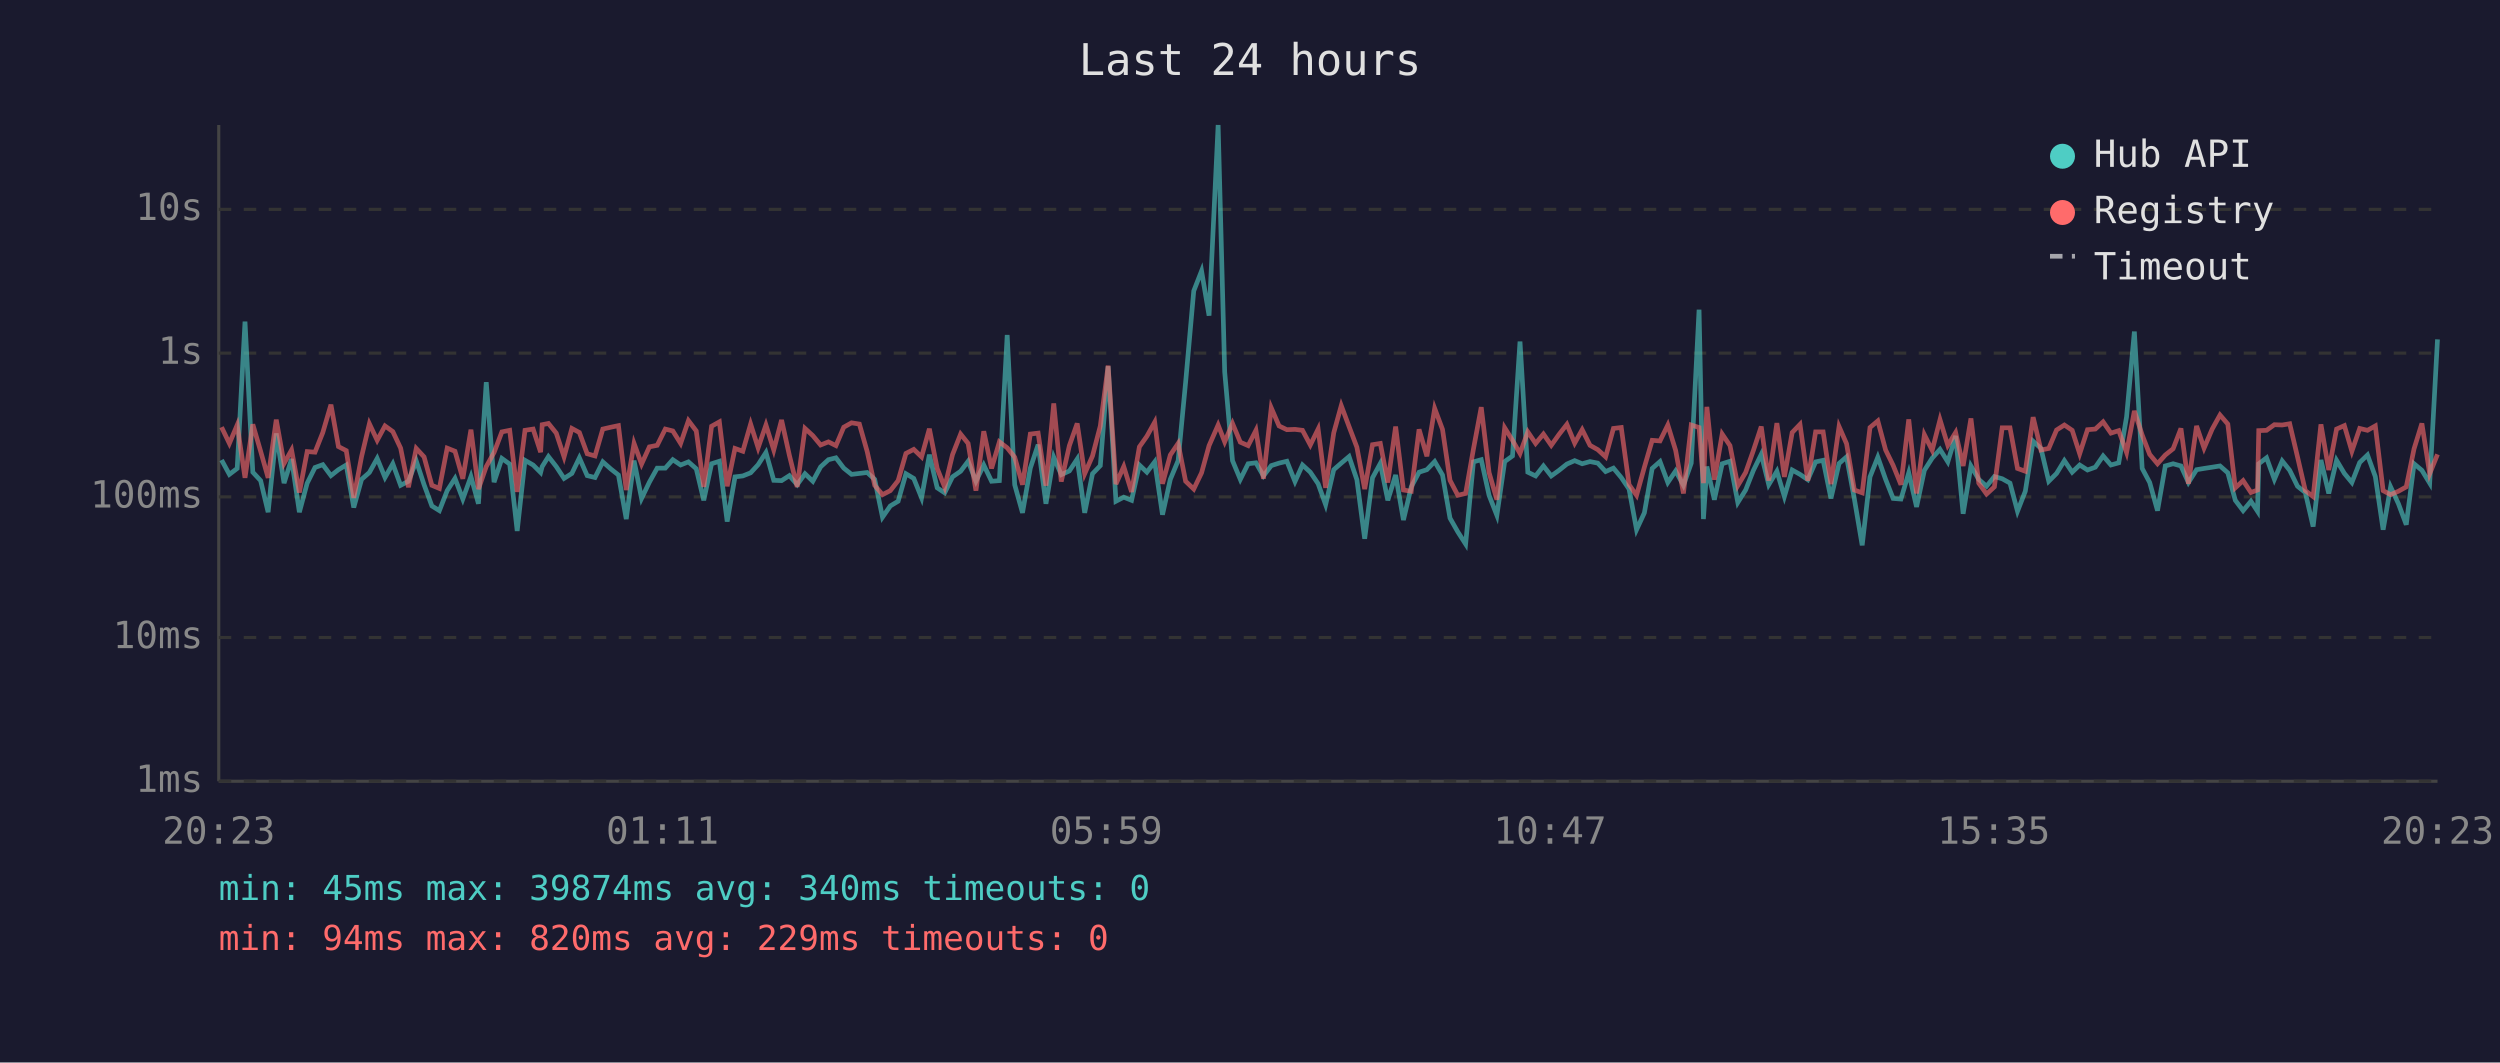
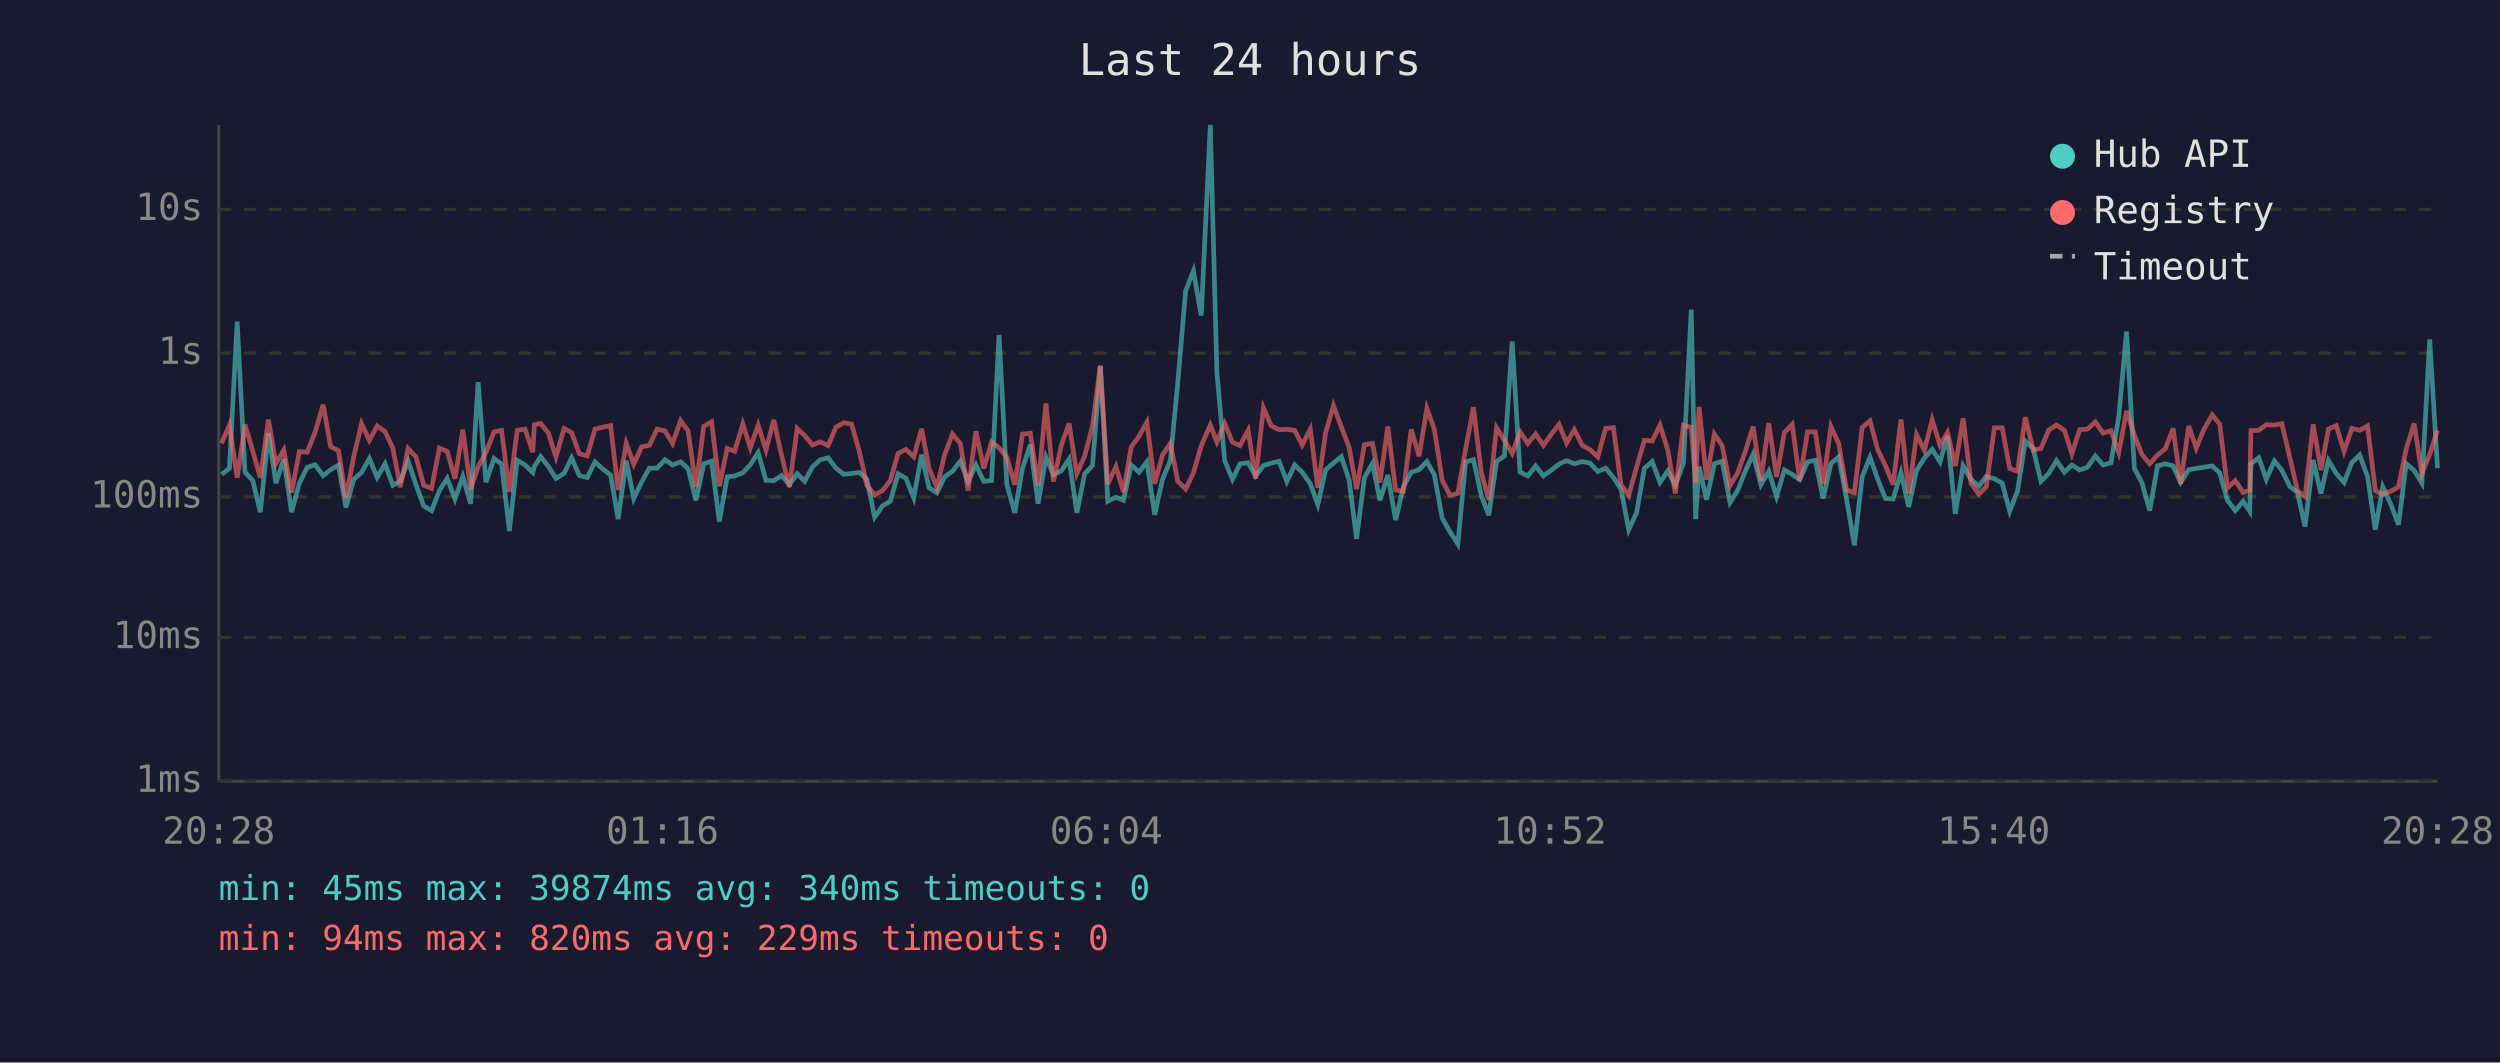
<svg xmlns="http://www.w3.org/2000/svg" viewBox="0 0 800 340" font-family="monospace" font-size="12">
  <rect width="800" height="340" fill="#1a1a2e" />
  <text x="400" y="24" fill="#e0e0e0" font-size="14" text-anchor="middle">Last 24 hours</text>
  <line x1="70" y1="40" x2="70" y2="250" stroke="#444" stroke-width="1" />
  <line x1="70" y1="250" x2="780" y2="250" stroke="#444" stroke-width="1" />
  <line x1="70" y1="250" x2="780" y2="250" stroke="#333" stroke-width="1" stroke-dasharray="4" />
  <text x="65" y="250" fill="#888" text-anchor="end" dominant-baseline="middle">1ms</text>
  <line x1="70" y1="204" x2="780" y2="204" stroke="#333" stroke-width="1" stroke-dasharray="4" />
  <text x="65" y="204" fill="#888" text-anchor="end" dominant-baseline="middle">10ms</text>
  <line x1="70" y1="159" x2="780" y2="159" stroke="#333" stroke-width="1" stroke-dasharray="4" />
  <text x="65" y="159" fill="#888" text-anchor="end" dominant-baseline="middle">100ms</text>
  <line x1="70" y1="113" x2="780" y2="113" stroke="#333" stroke-width="1" stroke-dasharray="4" />
  <text x="65" y="113" fill="#888" text-anchor="end" dominant-baseline="middle">1s</text>
  <line x1="70" y1="67" x2="780" y2="67" stroke="#333" stroke-width="1" stroke-dasharray="4" />
  <text x="65" y="67" fill="#888" text-anchor="end" dominant-baseline="middle">10s</text>
-   <text x="70" y="270" fill="#888" text-anchor="middle">20:23</text>
-   <text x="212" y="270" fill="#888" text-anchor="middle">01:11</text>
-   <text x="354" y="270" fill="#888" text-anchor="middle">05:59</text>
-   <text x="496" y="270" fill="#888" text-anchor="middle">10:47</text>
-   <text x="638" y="270" fill="#888" text-anchor="middle">15:35</text>
-   <text x="780" y="270" fill="#888" text-anchor="middle">20:23</text>
-   <polyline points="70.9,147.2 73.4,151.8 75.9,149.9 78.4,102.9 80.9,151.1 83.4,153.8 85.8,163.9 88.4,138.7 90.9,154.6 93.3,146.9 95.8,163.9 98.3,154.6 100.8,149.6 103.3,148.7 105.9,152.2 108.3,150.3 110.8,148.8 113.2,162.4 115.7,153.4 118.2,151.2 120.7,146.7 123.2,152.8 125.7,148.4 128.2,155.3 130.7,154.0 133.2,147.5 135.7,155.1 138.2,161.9 140.6,163.4 143.1,157.0 145.6,153.1 148.1,159.7 150.7,152.5 153.1,161.2 155.6,122.3 158.1,154.3 160.6,146.7 163.1,148.5 165.5,169.9 168.0,147.3 170.6,148.8 173.0,151.2 173.5,149.3 175.5,146.1 178.0,149.3 180.5,153.1 183.0,151.5 185.4,146.5 187.9,152.2 190.4,152.8 192.9,147.8 195.5,150.1 197.9,152.0 200.4,166.1 202.9,147.4 205.3,159.5 207.8,154.3 210.3,149.8 212.9,149.8 215.3,147.1 217.8,148.8 220.3,147.8 222.8,150.0 225.2,160.1 227.7,148.4 230.2,147.6 232.7,166.9 235.2,152.6 237.7,152.3 240.2,151.3 242.6,148.7 245.1,144.8 247.6,153.7 250.1,153.8 252.6,152.2 255.1,155.1 257.6,151.6 260.1,154.0 262.6,149.4 265.1,147.1 267.5,146.5 270.0,149.8 272.5,151.8 275.0,151.5 277.5,151.2 279.9,153.4 282.4,165.5 284.9,161.9 287.4,160.4 289.9,151.6 292.4,153.1 294.9,159.3 297.4,145.5 299.9,156.1 302.3,157.7 304.8,152.6 307.4,150.8 309.8,147.6 312.3,154.0 314.8,148.8 317.3,154.0 319.8,153.8 322.3,107.2 324.7,155.1 327.2,164.1 329.7,149.8 332.2,142.3 334.7,161.2 337.2,146.3 339.6,151.9 342.2,150.7 344.7,146.9 347.1,164.1 349.6,151.6 352.1,149.0 354.6,117.2 357.1,160.4 359.6,159.1 362.1,160.1 364.6,148.8 367.0,151.1 369.5,147.8 372.0,164.7 374.5,153.4 377.0,147.4 379.4,122.3 382.0,93.1 384.5,86.7 386.9,101.0 389.8,40.0 391.9,119.0 394.4,147.4 396.9,153.4 399.4,148.4 401.9,148.1 404.3,152.3 406.8,149.0 409.3,148.2 411.8,147.6 414.4,154.1 416.8,148.8 419.3,151.1 421.8,154.8 424.2,161.5 426.8,150.3 429.2,148.2 431.7,146.1 434.2,153.5 436.7,172.4 439.2,152.9 441.7,148.3 444.1,160.1 446.6,152.0 449.1,166.4 451.6,155.8 454.1,151.1 456.6,150.3 459.1,147.7 461.6,152.0 464.0,165.8 466.5,170.2 469.0,174.1 471.5,147.8 474.0,147.1 476.5,158.5 479.0,164.9 481.5,147.7 484.0,145.9 486.4,109.3 488.9,151.1 491.4,152.3 493.9,149.1 496.4,152.3 498.9,150.5 501.4,148.5 503.9,147.4 506.3,148.4 508.8,147.7 511.3,148.2 513.8,150.9 516.3,149.8 518.8,152.8 521.3,156.5 523.7,169.5 526.2,164.1 528.7,149.9 531.2,147.7 533.7,154.4 536.2,150.7 538.7,155.3 541.2,148.2 543.7,99.1 545.1,166.1 546.2,149.3 548.6,159.9 551.1,148.4 553.6,147.6 556.1,160.8 558.6,156.8 561.1,150.5 563.6,145.4 566.0,155.1 568.6,150.8 571.0,158.9 573.5,150.4 576.0,151.8 578.5,153.5 581.0,147.8 583.4,147.3 585.9,159.5 588.5,148.3 590.9,146.2 593.4,159.7 595.9,174.5 598.4,152.6 600.9,146.3 603.4,153.4 605.8,159.5 608.3,159.7 610.8,151.3 613.3,162.2 615.8,150.5 618.3,146.6 620.8,143.8 623.3,147.8 625.8,139.5 628.2,164.4 630.7,149.1 633.2,153.4 635.7,155.6 638.2,152.5 640.7,153.2 643.2,154.6 645.6,163.6 648.1,157.2 650.6,141.2 653.1,143.5 655.6,154.0 658.1,151.5 660.6,147.4 663.1,151.1 665.5,148.8 668.0,150.4 670.5,149.5 673.0,145.9 675.5,148.8 678.0,148.1 680.5,133.4 683.0,106.1 685.5,149.9 687.9,154.4 690.4,163.4 692.9,149.1 695.4,148.4 697.9,149.1 700.3,154.4 702.9,150.3 705.3,149.9 707.9,149.5 710.4,149.1 712.9,151.3 715.3,160.1 717.8,163.4 720.3,160.4 722.4,163.6 722.8,148.4 725.3,146.5 727.8,153.4 730.3,147.5 732.7,150.5 735.2,155.6 737.7,157.6 740.2,168.5 742.7,147.2 745.2,157.9 747.7,147.3 750.2,151.5 752.6,154.4 755.1,148.0 757.6,145.6 760.1,152.5 762.6,169.5 765.0,155.8 767.5,161.2 770.0,167.9 772.5,148.4 775.0,150.5 777.5,154.6 780.0,108.6" fill="none" stroke="#4ecdc4" stroke-width="1.5" opacity="0.6" />
-   <polyline points="70.9,136.7 73.4,141.9 75.9,136.0 78.4,152.9 80.9,135.8 83.4,144.4 85.8,152.9 88.4,134.3 90.9,148.3 93.3,144.0 95.8,157.6 98.3,144.5 100.8,144.7 103.3,138.4 105.9,129.5 108.3,142.9 110.8,144.2 113.2,159.3 115.7,146.1 118.2,135.6 120.7,140.9 123.2,136.3 125.7,138.1 128.2,143.4 130.7,155.9 133.2,143.5 135.7,146.2 138.2,155.3 140.6,156.3 143.1,143.4 145.6,144.4 148.1,153.2 150.7,137.5 153.1,156.5 155.6,149.3 158.1,144.8 160.6,138.2 163.1,137.7 165.5,157.4 168.0,137.7 170.6,137.3 173.0,144.7 173.5,135.9 175.5,135.5 178.0,138.6 180.5,146.2 183.0,137.1 185.4,138.4 187.9,145.2 190.4,145.9 192.9,137.3 195.5,136.7 197.9,136.2 200.4,156.8 202.9,141.9 205.3,148.5 207.8,143.0 210.3,142.5 212.9,137.3 215.3,137.9 217.8,141.9 220.3,134.6 222.8,137.9 225.2,155.8 227.7,136.4 230.2,135.0 232.7,155.6 235.2,143.5 237.7,144.4 240.2,135.7 242.6,143.3 245.1,136.0 247.6,144.0 250.1,134.4 252.6,145.7 255.1,155.8 257.6,137.1 260.1,139.4 262.6,142.4 265.1,141.4 267.5,142.6 270.0,136.7 272.5,135.3 275.0,135.7 277.5,144.5 279.9,155.3 282.4,158.3 284.9,157.0 287.4,153.8 289.9,145.1 292.4,143.8 294.9,146.2 297.4,137.2 299.9,149.9 302.3,155.9 304.8,145.5 307.4,138.9 309.8,141.9 312.3,157.0 314.8,138.0 317.3,149.9 319.8,141.4 322.3,143.3 324.7,146.3 327.2,155.1 329.7,138.9 332.2,138.6 334.7,155.4 337.2,129.1 339.6,154.1 342.2,142.6 344.7,135.5 347.1,151.6 349.6,145.9 352.1,136.3 354.6,117.0 357.1,154.9 359.6,149.3 362.1,157.4 364.6,143.0 367.0,139.6 369.5,135.1 372.0,154.8 374.5,145.6 377.0,141.9 379.4,154.0 382.0,156.5 384.5,151.3 386.9,142.6 389.8,136.0 391.9,141.4 394.4,135.5 396.9,141.5 399.4,142.6 401.9,137.7 404.3,153.2 406.8,130.5 409.3,136.3 411.8,137.5 414.4,137.4 416.8,137.7 419.3,142.4 421.8,137.3 424.2,156.1 426.8,138.5 429.2,129.8 431.7,136.5 434.2,143.1 436.7,156.5 439.2,142.3 441.7,141.9 444.1,154.4 446.6,136.5 449.1,156.8 451.6,157.2 454.1,137.4 456.6,146.0 459.1,130.7 461.6,137.4 464.0,153.7 466.5,158.5 469.0,157.9 471.5,143.7 474.0,130.3 476.5,151.2 479.0,159.9 481.5,136.9 484.0,140.9 486.4,145.1 488.9,138.2 491.4,141.9 493.9,138.9 496.4,142.5 498.9,139.0 501.4,135.8 503.9,141.8 506.3,137.5 508.8,142.5 511.3,143.9 513.8,146.2 516.3,137.1 518.8,136.8 521.3,155.1 523.7,158.5 526.2,149.5 528.7,140.9 531.2,141.1 533.7,136.0 536.2,144.1 538.7,157.9 541.2,136.0 543.7,136.8 545.1,154.6 546.2,130.2 548.6,153.5 551.1,138.9 553.6,142.6 556.1,155.4 558.6,151.2 561.1,144.1 563.6,136.5 566.0,153.8 568.6,135.4 571.0,152.6 573.5,138.4 576.0,135.8 578.5,153.8 581.0,138.2 583.4,138.2 585.9,154.9 588.5,136.5 590.9,142.0 593.4,156.8 595.9,157.7 598.4,136.8 600.9,134.7 603.4,144.0 605.8,148.9 608.3,155.1 610.8,134.2 613.3,157.9 615.8,139.1 618.3,144.1 620.8,134.3 623.3,142.5 625.8,138.4 628.2,149.1 630.7,133.9 633.2,154.6 635.7,158.1 638.2,155.8 640.7,136.9 643.2,136.9 645.6,149.9 648.1,150.8 650.6,133.5 653.1,144.0 655.6,143.5 658.1,137.6 660.6,136.0 663.1,137.7 665.5,145.2 668.0,137.5 670.5,137.3 673.0,135.0 675.5,138.6 678.0,137.8 680.5,144.8 683.0,131.5 685.5,139.2 687.9,145.4 690.4,148.4 692.9,145.6 695.4,143.6 697.9,137.1 700.3,154.8 702.9,136.3 705.3,143.4 707.9,137.3 710.4,132.8 712.9,135.7 715.3,156.1 717.8,153.8 720.3,157.6 722.4,156.8 722.8,137.8 725.3,137.7 727.8,135.9 730.3,136.0 732.7,135.6 735.2,146.2 737.7,157.0 740.2,158.9 742.7,135.8 745.2,150.4 747.7,137.3 750.2,136.2 752.6,144.4 755.1,137.1 757.6,137.7 760.1,136.3 762.6,157.0 765.0,158.3 767.5,157.2 770.0,155.8 772.5,143.6 775.0,135.5 777.5,151.6 780.0,145.4" fill="none" stroke="#ff6b6b" stroke-width="1.5" opacity="0.6" />
+   <text x="70" y="270" fill="#888" text-anchor="middle">20:28</text>
+   <text x="212" y="270" fill="#888" text-anchor="middle">01:16</text>
+   <text x="354" y="270" fill="#888" text-anchor="middle">06:04</text>
+   <text x="496" y="270" fill="#888" text-anchor="middle">10:52</text>
+   <text x="638" y="270" fill="#888" text-anchor="middle">15:40</text>
+   <text x="780" y="270" fill="#888" text-anchor="middle">20:28</text>
+   <polyline points="70.9,151.8 73.4,149.9 75.9,102.9 78.4,151.1 80.9,153.8 83.3,163.9 85.9,138.7 88.3,154.6 90.8,146.9 93.3,163.9 95.8,154.6 98.3,149.6 100.8,148.7 103.4,152.2 105.8,150.3 108.3,148.8 110.7,162.4 113.2,153.4 115.7,151.2 118.2,146.7 120.7,152.8 123.2,148.4 125.7,155.3 128.1,154.0 130.6,147.5 133.1,155.1 135.6,161.9 138.1,163.4 140.6,157.0 143.1,153.1 145.6,159.7 148.1,152.5 150.6,161.2 153.0,122.3 155.5,154.3 158.1,146.7 160.5,148.5 163.0,169.9 165.5,147.3 168.0,148.8 170.5,151.2 171.0,149.3 173.0,146.1 175.5,149.3 177.9,153.1 180.5,151.5 182.9,146.5 185.4,152.2 187.9,152.8 190.4,147.8 192.9,150.1 195.4,152.0 197.8,166.1 200.4,147.4 202.8,159.5 205.3,154.3 207.8,149.8 210.3,149.8 212.8,147.1 215.2,148.8 217.8,147.8 220.2,150.0 222.7,160.1 225.2,148.4 227.7,147.6 230.2,166.9 232.7,152.6 235.1,152.3 237.7,151.3 240.1,148.7 242.6,144.8 245.1,153.7 247.6,153.8 250.1,152.2 252.6,155.1 255.1,151.6 257.5,154.0 260.0,149.4 262.5,147.1 265.0,146.5 267.5,149.8 270.0,151.8 272.5,151.5 275.0,151.2 277.4,153.4 279.9,165.5 282.4,161.9 284.9,160.4 287.4,151.6 289.9,153.1 292.4,159.3 294.9,145.5 297.3,156.1 299.8,157.7 302.3,152.6 304.8,150.8 307.3,147.6 309.8,154.0 312.3,148.8 314.8,154.0 317.3,153.8 319.7,107.2 322.2,155.1 324.7,164.1 327.2,149.8 329.7,142.3 332.2,161.2 334.7,146.3 337.1,151.9 339.6,150.7 342.1,146.9 344.6,164.1 347.1,151.6 349.6,149.0 352.1,117.2 354.5,160.4 357.1,159.1 359.5,160.1 362.0,148.8 364.5,151.1 367.0,147.8 369.5,164.7 372.0,153.4 374.5,147.4 376.9,122.3 379.4,93.1 381.9,86.7 384.4,101.0 387.3,40.0 389.4,119.0 391.9,147.4 394.4,153.4 396.8,148.4 399.4,148.1 401.8,152.3 404.3,149.0 406.8,148.2 409.3,147.6 411.8,154.1 414.3,148.8 416.7,151.1 419.3,154.8 421.7,161.5 424.2,150.3 426.7,148.2 429.2,146.1 431.7,153.5 434.1,172.4 436.6,152.9 439.2,148.3 441.6,160.1 444.1,152.0 446.6,166.4 449.1,155.8 451.6,151.1 454.1,150.3 456.6,147.7 459.0,152.0 461.5,165.8 464.0,170.2 466.5,174.1 469.0,147.8 471.5,147.1 474.0,158.5 476.4,164.9 478.9,147.7 481.4,145.9 483.9,109.3 486.4,151.1 488.9,152.3 491.4,149.1 493.9,152.3 496.4,150.5 498.9,148.5 501.3,147.4 503.8,148.4 506.3,147.7 508.8,148.2 511.3,150.9 513.8,149.8 516.3,152.8 518.7,156.5 521.2,169.5 523.7,164.1 526.2,149.9 528.7,147.7 531.2,154.4 533.7,150.7 536.1,155.3 538.7,148.2 541.2,99.1 542.6,166.1 543.7,149.3 546.1,159.9 548.6,148.4 551.1,147.6 553.6,160.8 556.1,156.8 558.6,150.5 561.0,145.4 563.5,155.1 566.0,150.8 568.5,158.9 571.0,150.4 573.5,151.8 575.9,153.5 578.4,147.8 580.9,147.3 583.4,159.5 585.9,148.3 588.4,146.2 590.9,159.7 593.4,174.5 595.9,152.6 598.4,146.3 600.9,153.4 603.3,159.5 605.8,159.7 608.3,151.3 610.8,162.2 613.3,150.5 615.8,146.6 618.3,143.8 620.8,147.8 623.2,139.5 625.7,164.4 628.2,149.1 630.7,153.4 633.2,155.6 635.6,152.5 638.2,153.2 640.7,154.6 643.1,163.6 645.6,157.2 648.1,141.2 650.6,143.5 653.1,154.0 655.6,151.5 658.1,147.4 660.6,151.1 663.0,148.8 665.5,150.4 668.0,149.5 670.5,145.9 673.0,148.8 675.5,148.1 678.0,133.4 680.5,106.1 683.0,149.9 685.4,154.4 687.9,163.4 690.4,149.1 692.9,148.4 695.4,149.1 697.8,154.4 700.4,150.3 702.8,149.9 705.3,149.5 707.9,149.1 710.3,151.3 712.8,160.1 715.3,163.4 717.8,160.4 719.9,163.6 720.3,148.4 722.8,146.5 725.2,153.4 727.8,147.5 730.2,150.5 732.7,155.6 735.2,157.6 737.6,168.5 740.2,147.2 742.7,157.9 745.1,147.3 747.6,151.5 750.1,154.4 752.6,148.0 755.1,145.6 757.6,152.5 760.1,169.5 762.5,155.8 765.0,161.2 767.5,167.9 770.0,148.4 772.5,150.5 775.0,154.6 777.5,108.6 780.0,149.8" fill="none" stroke="#4ecdc4" stroke-width="1.5" opacity="0.6" />
+   <polyline points="70.9,141.9 73.4,136.0 75.9,152.9 78.4,135.8 80.9,144.4 83.3,152.9 85.9,134.3 88.3,148.3 90.8,144.0 93.3,157.6 95.8,144.5 98.3,144.7 100.8,138.4 103.4,129.5 105.8,142.9 108.3,144.2 110.7,159.3 113.2,146.1 115.7,135.6 118.2,140.9 120.7,136.3 123.2,138.1 125.7,143.4 128.1,155.9 130.6,143.5 133.1,146.2 135.6,155.3 138.1,156.3 140.6,143.4 143.1,144.4 145.6,153.2 148.1,137.5 150.6,156.5 153.0,149.3 155.5,144.8 158.1,138.2 160.5,137.7 163.0,157.4 165.5,137.7 168.0,137.3 170.5,144.7 171.0,135.9 173.0,135.5 175.5,138.6 177.9,146.2 180.5,137.1 182.9,138.4 185.4,145.2 187.9,145.9 190.4,137.3 192.9,136.7 195.4,136.2 197.8,156.8 200.4,141.9 202.8,148.5 205.3,143.0 207.8,142.5 210.3,137.3 212.8,137.9 215.2,141.9 217.8,134.6 220.2,137.9 222.7,155.8 225.2,136.4 227.7,135.0 230.2,155.6 232.7,143.5 235.1,144.4 237.7,135.7 240.1,143.3 242.6,136.0 245.1,144.0 247.6,134.4 250.1,145.7 252.6,155.8 255.1,137.1 257.5,139.4 260.0,142.4 262.5,141.4 265.0,142.6 267.5,136.7 270.0,135.3 272.5,135.7 275.0,144.5 277.4,155.3 279.9,158.3 282.4,157.0 284.9,153.8 287.4,145.1 289.9,143.8 292.4,146.2 294.9,137.2 297.3,149.9 299.8,155.9 302.3,145.5 304.8,138.9 307.3,141.9 309.8,157.0 312.3,138.0 314.8,149.9 317.3,141.4 319.7,143.3 322.2,146.3 324.7,155.1 327.2,138.9 329.7,138.6 332.2,155.4 334.7,129.1 337.1,154.1 339.6,142.6 342.1,135.5 344.6,151.6 347.1,145.9 349.6,136.3 352.1,117.0 354.5,154.9 357.1,149.3 359.5,157.4 362.0,143.0 364.5,139.6 367.0,135.1 369.5,154.8 372.0,145.6 374.5,141.9 376.9,154.0 379.4,156.5 381.9,151.3 384.4,142.6 387.3,136.0 389.4,141.4 391.9,135.5 394.4,141.5 396.8,142.6 399.4,137.7 401.8,153.2 404.3,130.5 406.8,136.3 409.3,137.5 411.8,137.4 414.3,137.7 416.7,142.4 419.3,137.3 421.7,156.1 424.2,138.5 426.7,129.8 429.2,136.5 431.7,143.1 434.1,156.5 436.6,142.3 439.2,141.9 441.6,154.4 444.1,136.5 446.6,156.8 449.1,157.2 451.6,137.4 454.1,146.0 456.6,130.7 459.0,137.4 461.5,153.7 464.0,158.5 466.5,157.9 469.0,143.7 471.5,130.3 474.0,151.2 476.4,159.9 478.9,136.9 481.4,140.9 483.9,145.1 486.4,138.2 488.9,141.9 491.4,138.9 493.9,142.5 496.4,139.0 498.9,135.8 501.3,141.8 503.8,137.5 506.3,142.5 508.8,143.9 511.3,146.2 513.8,137.1 516.3,136.8 518.7,155.1 521.2,158.5 523.7,149.5 526.2,140.9 528.7,141.1 531.2,136.0 533.7,144.1 536.1,157.9 538.7,136.0 541.2,136.8 542.6,154.6 543.7,130.2 546.1,153.5 548.6,138.9 551.1,142.6 553.6,155.4 556.1,151.2 558.6,144.1 561.0,136.5 563.5,153.8 566.0,135.4 568.5,152.6 571.0,138.4 573.5,135.8 575.9,153.8 578.4,138.2 580.9,138.2 583.4,154.9 585.9,136.5 588.4,142.0 590.9,156.8 593.4,157.7 595.9,136.8 598.4,134.7 600.9,144.0 603.3,148.9 605.8,155.1 608.3,134.2 610.8,157.9 613.3,139.1 615.8,144.1 618.3,134.3 620.8,142.5 623.2,138.4 625.7,149.1 628.2,133.9 630.7,154.6 633.2,158.1 635.6,155.8 638.2,136.9 640.7,136.9 643.1,149.9 645.6,150.8 648.1,133.5 650.6,144.0 653.1,143.5 655.6,137.6 658.1,136.0 660.6,137.7 663.0,145.2 665.5,137.5 668.0,137.3 670.5,135.0 673.0,138.6 675.5,137.8 678.0,144.8 680.5,131.5 683.0,139.2 685.4,145.4 687.9,148.4 690.4,145.6 692.9,143.6 695.4,137.1 697.8,154.8 700.4,136.3 702.8,143.4 705.3,137.3 707.9,132.8 710.3,135.7 712.8,156.1 715.3,153.8 717.8,157.6 719.9,156.8 720.3,137.8 722.8,137.7 725.2,135.9 727.8,136.0 730.2,135.6 732.7,146.2 735.2,157.0 737.6,158.9 740.2,135.8 742.7,150.4 745.1,137.3 747.6,136.2 750.1,144.4 752.6,137.1 755.1,137.7 757.6,136.3 760.1,157.0 762.5,158.3 765.0,157.2 767.5,155.8 770.0,143.6 772.5,135.5 775.0,151.6 777.5,145.4 780.0,137.7" fill="none" stroke="#ff6b6b" stroke-width="1.5" opacity="0.6" />
  <circle cx="660" cy="50" r="4" fill="#4ecdc4" />
  <text x="670" y="50" fill="#e0e0e0" dominant-baseline="middle">Hub API</text>
  <circle cx="660" cy="68" r="4" fill="#ff6b6b" />
  <text x="670" y="68" fill="#e0e0e0" dominant-baseline="middle">Registry</text>
  <line x1="656" y1="82" x2="664" y2="82" stroke="#e0e0e0" stroke-width="1.5" stroke-dasharray="4,3" opacity="0.7" />
  <text x="670" y="86" fill="#e0e0e0" dominant-baseline="middle">Timeout</text>
  <text x="70" y="288" fill="#4ecdc4" font-size="11">min: 45ms  max: 39874ms  avg: 340ms  timeouts: 0</text>
  <text x="70" y="304" fill="#ff6b6b" font-size="11">min: 94ms  max: 820ms  avg: 229ms  timeouts: 0</text>
</svg>
